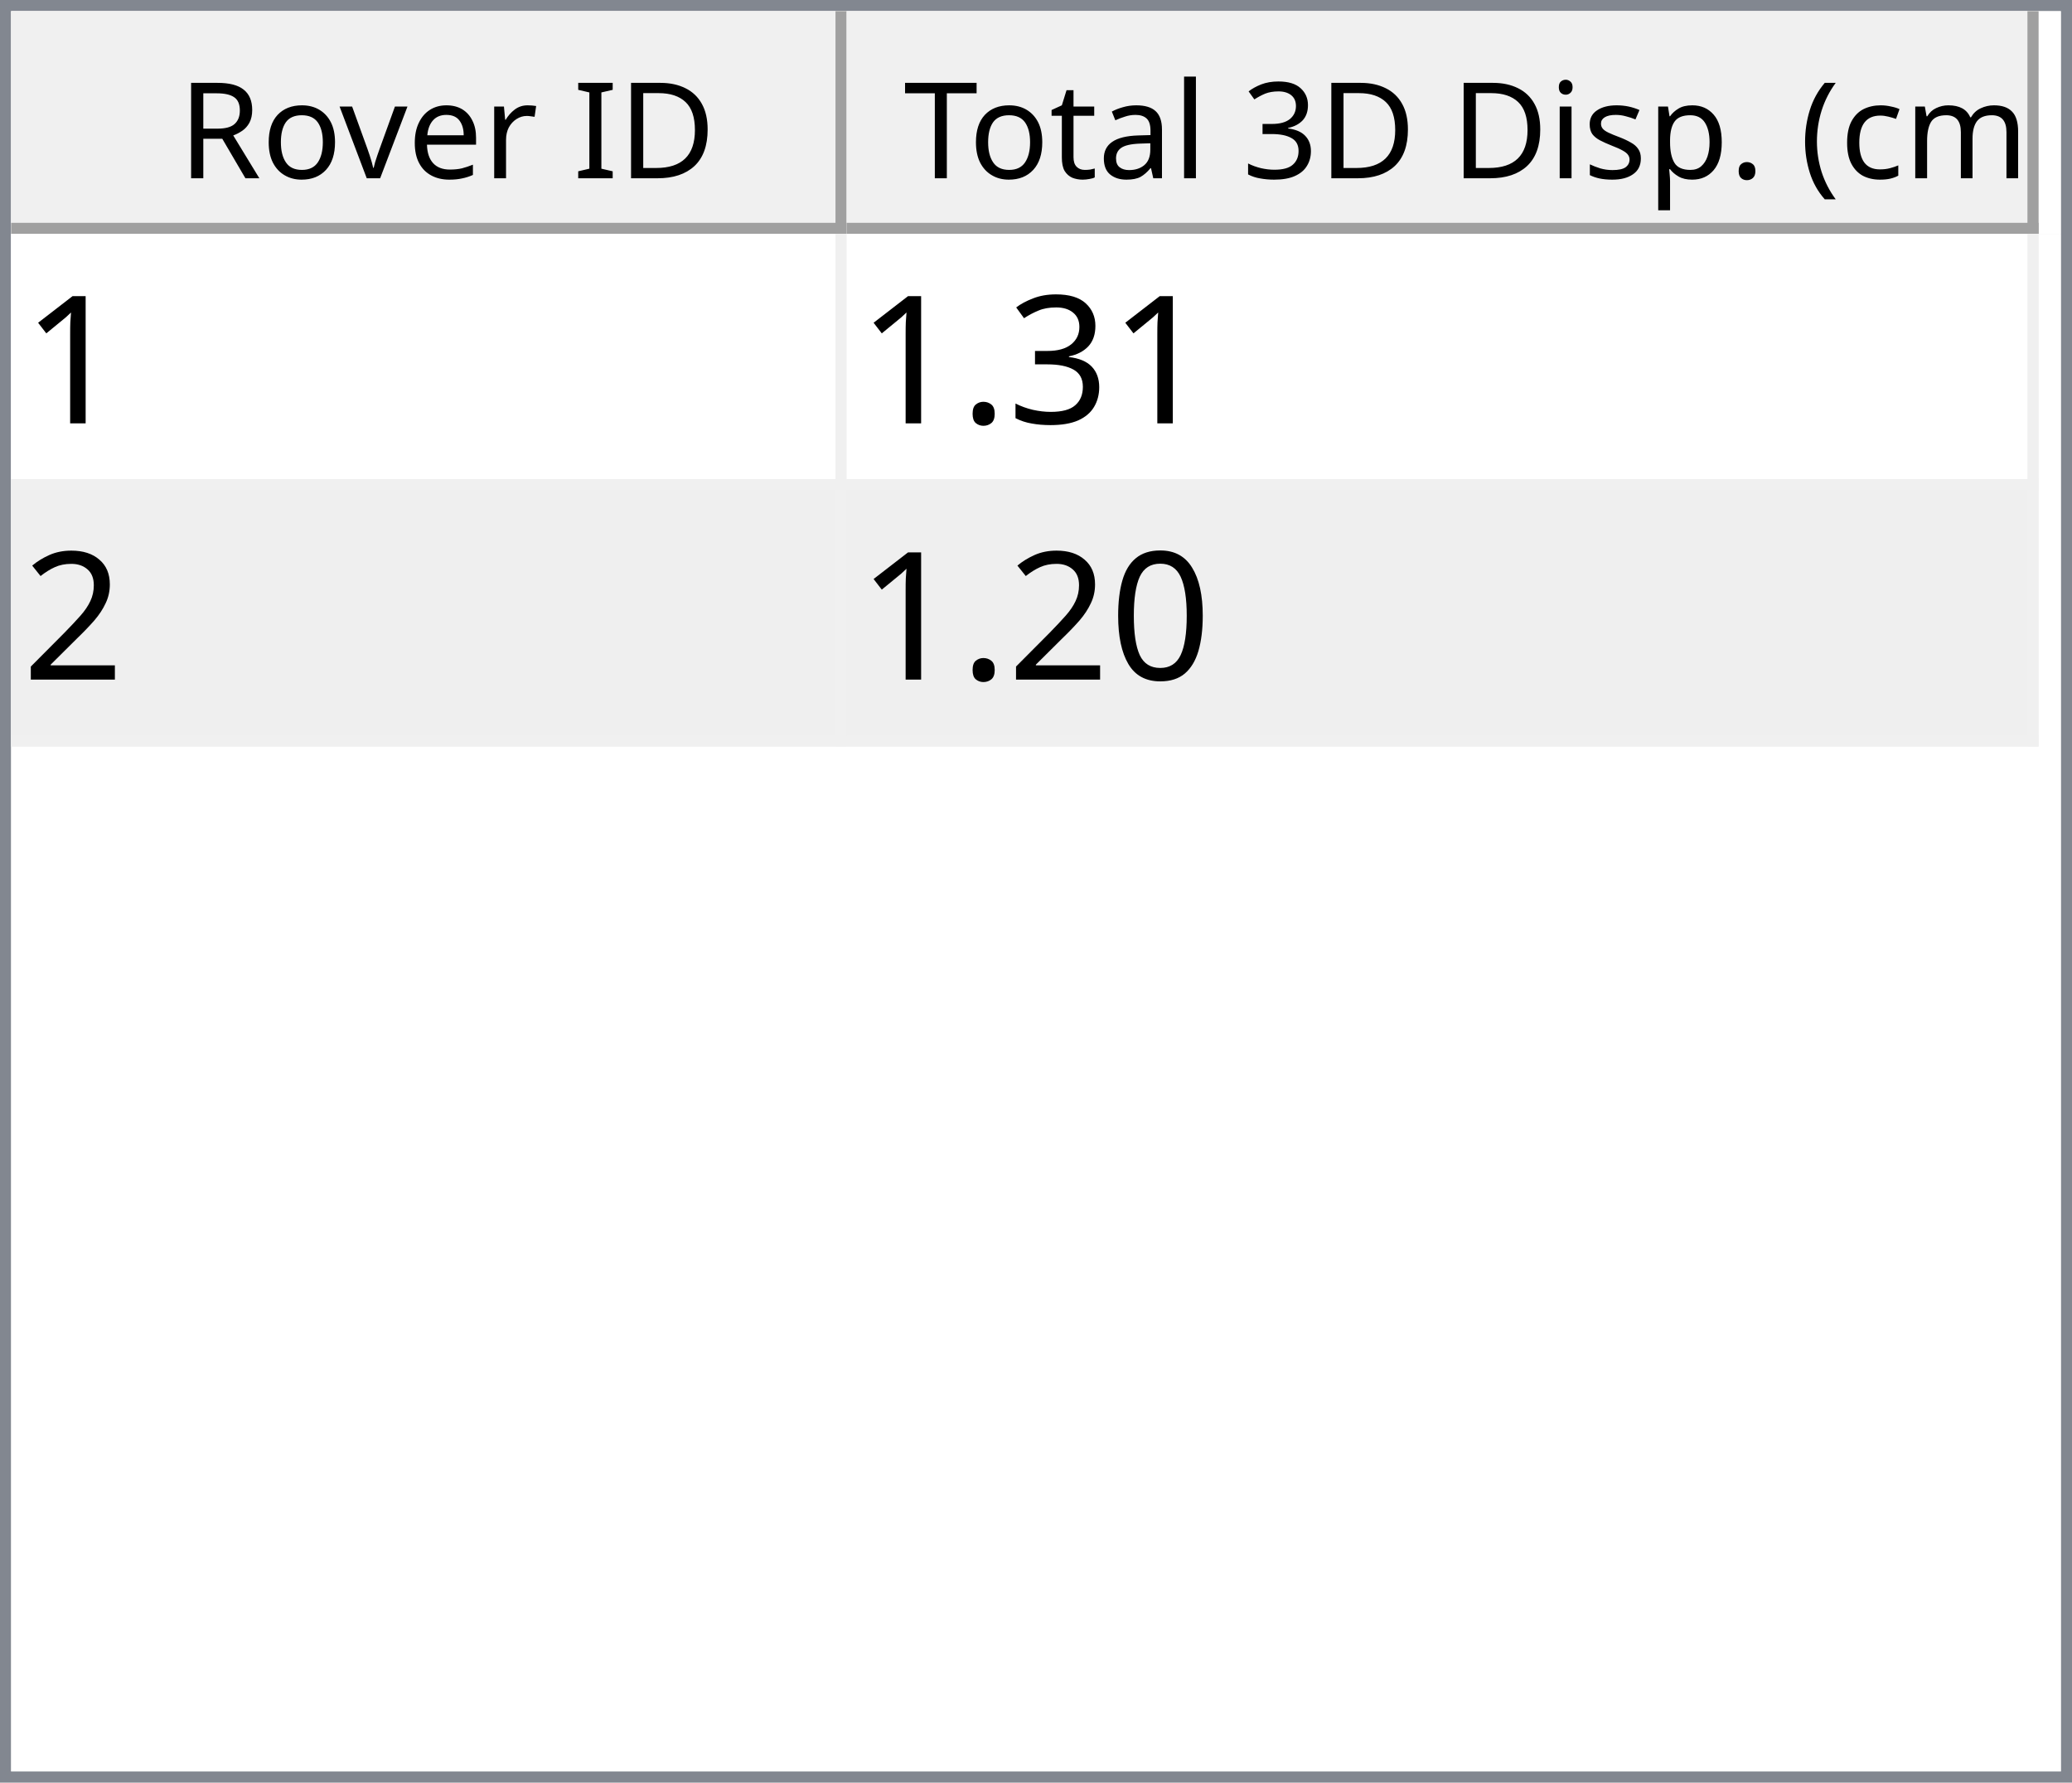
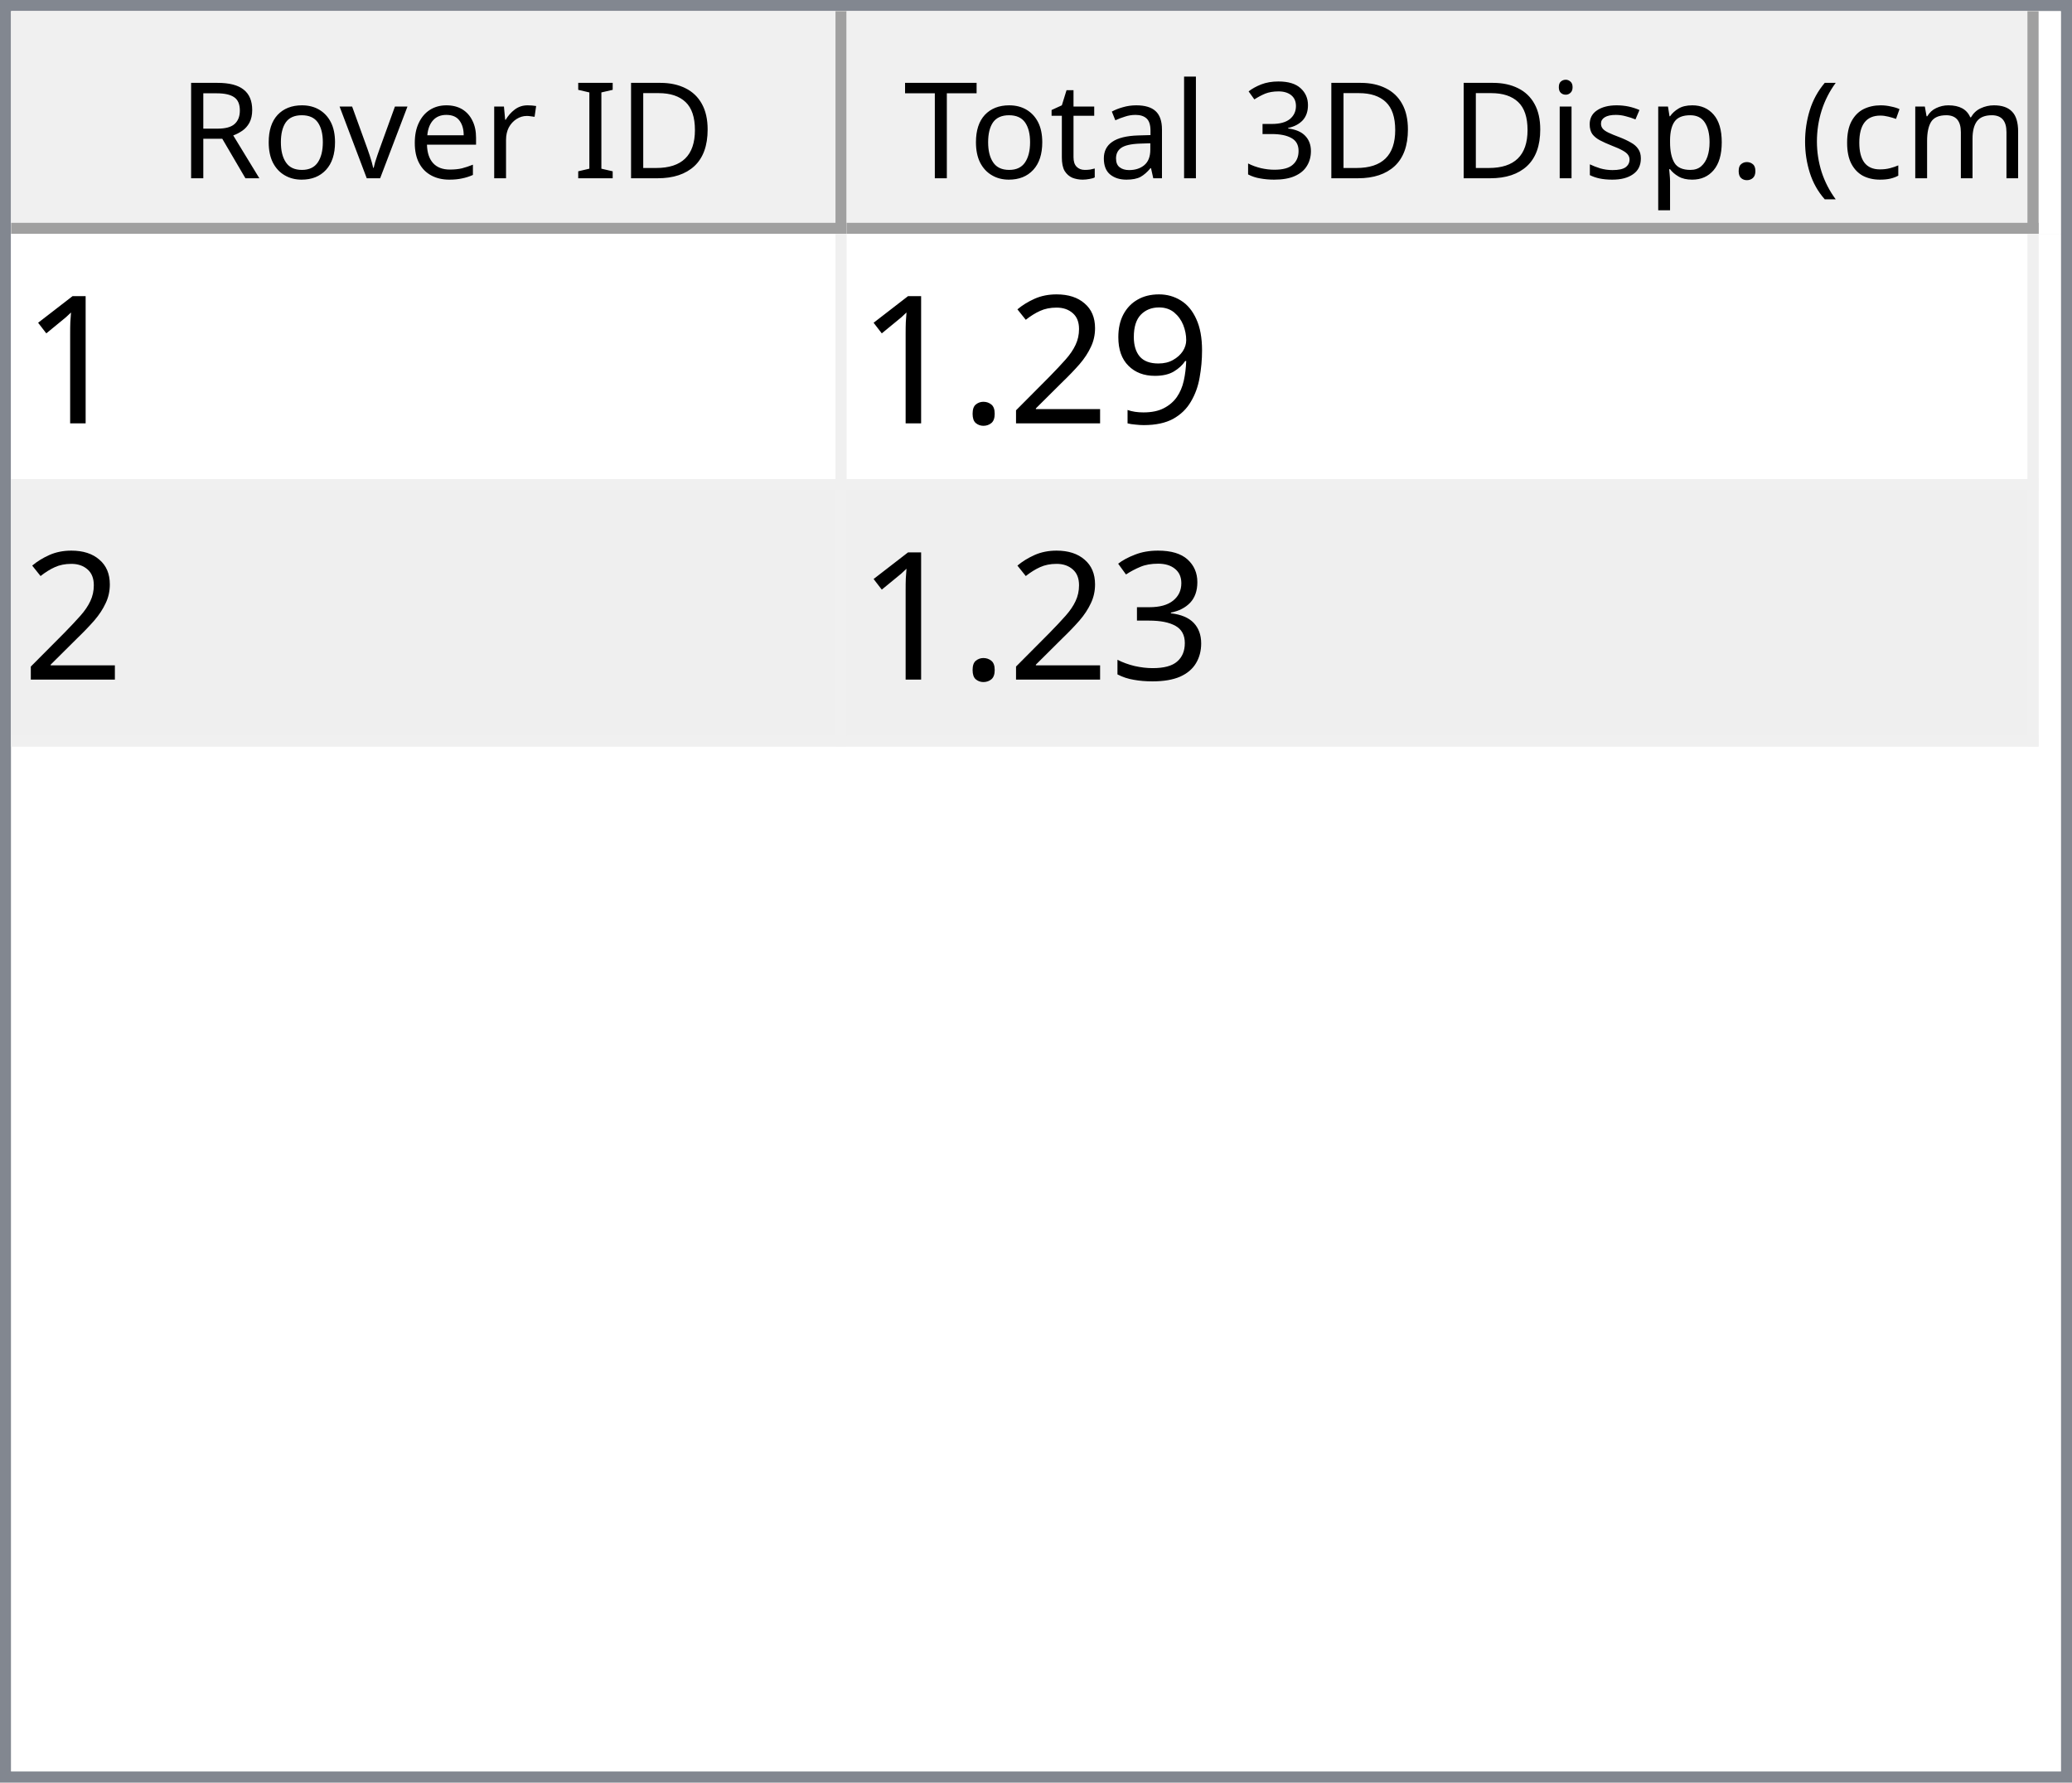
<svg xmlns="http://www.w3.org/2000/svg" style="fill-opacity:1; color-rendering:auto; color-interpolation:auto; text-rendering:auto; stroke:black; stroke-linecap:square; stroke-miterlimit:10; shape-rendering:auto; stroke-opacity:1; fill:black; stroke-dasharray:none; font-weight:normal; stroke-width:1; font-family:'Dialog'; font-style:normal; stroke-linejoin:miter; font-size:12px; stroke-dashoffset:0; image-rendering:auto;" width="186" height="160">
  <defs id="genericDefs" />
  <g>
    <defs id="defs1">
      <clipPath clipPathUnits="userSpaceOnUse" id="clipPath1">
        <path d="M0 0 L186 0 L186 160 L0 160 L0 0 Z" />
      </clipPath>
      <clipPath clipPathUnits="userSpaceOnUse" id="clipPath2">
        <path d="M0 0 L0 160 L186 160 L186 0 Z" />
      </clipPath>
      <clipPath clipPathUnits="userSpaceOnUse" id="clipPath3">
        <path d="M0 0 L0 20 L184 20 L184 0 Z" />
      </clipPath>
      <clipPath clipPathUnits="userSpaceOnUse" id="clipPath4">
        <path d="M0 0 L0 20 L75 20 L75 0 Z" />
      </clipPath>
      <clipPath clipPathUnits="userSpaceOnUse" id="clipPath5">
        <path d="M1 1 L1 19 L74 19 L74 1 Z" />
      </clipPath>
      <clipPath clipPathUnits="userSpaceOnUse" id="clipPath6">
        <path d="M0 0 L0 18 L73 18 L73 0 Z" />
      </clipPath>
      <clipPath clipPathUnits="userSpaceOnUse" id="clipPath7">
        <path d="M-0.5 -0.5 L-0.5 19.5 L74.5 19.5 L74.5 -0.5 Z" />
      </clipPath>
      <clipPath clipPathUnits="userSpaceOnUse" id="clipPath8">
        <path d="M0 0 L0 20 L107 20 L107 0 Z" />
      </clipPath>
      <clipPath clipPathUnits="userSpaceOnUse" id="clipPath9">
        <path d="M1 1 L1 19 L106 19 L106 1 Z" />
      </clipPath>
      <clipPath clipPathUnits="userSpaceOnUse" id="clipPath10">
        <path d="M0 0 L0 18 L105 18 L105 0 Z" />
      </clipPath>
      <clipPath clipPathUnits="userSpaceOnUse" id="clipPath11">
        <path d="M-0.5 -0.5 L-0.5 19.5 L106.5 19.5 L106.5 -0.5 Z" />
      </clipPath>
      <clipPath clipPathUnits="userSpaceOnUse" id="clipPath12">
        <path d="M0 0 L0 138 L184 138 L184 0 Z" />
      </clipPath>
      <clipPath clipPathUnits="userSpaceOnUse" id="clipPath13">
        <path d="M0 0 L0 46 L182 46 L182 0 Z" />
      </clipPath>
      <clipPath clipPathUnits="userSpaceOnUse" id="clipPath14">
        <path d="M-0.5 -0.5 L-0.5 45.5 L181.5 45.5 L181.5 -0.5 Z" />
      </clipPath>
      <clipPath clipPathUnits="userSpaceOnUse" id="clipPath15">
        <path d="M0 0 L0 22 L74 22 L74 0 Z" />
      </clipPath>
      <clipPath clipPathUnits="userSpaceOnUse" id="clipPath16">
        <path d="M0 0 L0 22 L106 22 L106 0 Z" />
      </clipPath>
      <font horiz-adv-x="64.551" id="font1">
        <font-face ascent="107.91" descent="25.098" units-per-em="100" style="font-style:normal; font-family:Segoe UI; font-weight:normal;" />
        <missing-glyph horiz-adv-x="64.551" d="M8.109 0 L8.109 68.266 L56.453 68.266 L56.453 0 L8.109 0 ZM15.328 7.234 L49.219 7.234 L49.219 61.031 L15.328 61.031 L15.328 7.234 Z" />
        <glyph unicode="D" horiz-adv-x="70.117" d="M9.188 0 L9.188 70.016 L28.516 70.016 Q65.531 70.016 65.531 35.891 Q65.531 19.672 55.25 9.836 Q44.969 0 27.734 0 L9.188 0 ZM17.391 62.594 L17.391 7.422 L27.828 7.422 Q41.609 7.422 49.273 14.797 Q56.938 22.172 56.938 35.688 Q56.938 62.594 28.328 62.594 L17.391 62.594 Z" />
        <glyph unicode="I" horiz-adv-x="26.611" d="M17.391 0 L9.188 0 L9.188 70.016 L17.391 70.016 L17.391 0 Z" />
        <glyph unicode=" " horiz-adv-x="27.393" d="" />
        <glyph unicode="r" horiz-adv-x="34.766" d="M34.188 41.891 Q32.078 43.5 28.125 43.5 Q23 43.5 19.555 38.672 Q16.109 33.844 16.109 25.484 L16.109 0 L8.109 0 L8.109 50 L16.109 50 L16.109 39.703 L16.312 39.703 Q18.016 44.969 21.531 47.922 Q25.047 50.875 29.391 50.875 Q32.516 50.875 34.188 50.203 L34.188 41.891 Z" />
        <glyph unicode="e" horiz-adv-x="52.295" d="M48.297 23 L12.984 23 Q13.188 14.656 17.484 10.109 Q21.781 5.562 29.297 5.562 Q37.75 5.562 44.828 11.141 L44.828 3.609 Q38.234 -1.172 27.391 -1.172 Q16.797 -1.172 10.742 5.641 Q4.688 12.453 4.688 24.812 Q4.688 36.469 11.305 43.82 Q17.922 51.172 27.734 51.172 Q37.547 51.172 42.922 44.828 Q48.297 38.484 48.297 27.203 L48.297 23 ZM40.094 29.781 Q40.047 36.719 36.75 40.578 Q33.453 44.438 27.594 44.438 Q21.922 44.438 17.969 40.383 Q14.016 36.328 13.094 29.781 L40.094 29.781 Z" />
        <glyph unicode="v" horiz-adv-x="47.9" d="M47.406 50 L27.484 0 L19.625 0 L0.688 50 L9.469 50 L22.172 13.672 Q23.578 9.672 23.922 6.688 L24.125 6.688 Q24.609 10.453 25.688 13.484 L38.969 50 L47.406 50 Z" />
        <glyph unicode="o" horiz-adv-x="58.594" d="M29 -1.172 Q17.922 -1.172 11.305 5.836 Q4.688 12.844 4.688 24.422 Q4.688 37.016 11.57 44.094 Q18.453 51.172 30.172 51.172 Q41.359 51.172 47.633 44.289 Q53.906 37.406 53.906 25.203 Q53.906 13.234 47.141 6.031 Q40.375 -1.172 29 -1.172 ZM29.594 44.438 Q21.875 44.438 17.383 39.188 Q12.891 33.938 12.891 24.703 Q12.891 15.828 17.43 10.695 Q21.969 5.562 29.594 5.562 Q37.359 5.562 41.531 10.594 Q45.703 15.625 45.703 24.906 Q45.703 34.281 41.531 39.359 Q37.359 44.438 29.594 44.438 Z" />
        <glyph unicode="R" horiz-adv-x="59.814" d="M59.375 0 L49.609 0 L37.891 19.625 Q36.281 22.359 34.766 24.289 Q33.25 26.219 31.664 27.438 Q30.078 28.656 28.25 29.219 Q26.422 29.781 24.125 29.781 L17.391 29.781 L17.391 0 L9.188 0 L9.188 70.016 L30.078 70.016 Q34.672 70.016 38.555 68.867 Q42.438 67.719 45.289 65.375 Q48.141 63.031 49.758 59.547 Q51.375 56.062 51.375 51.375 Q51.375 47.703 50.273 44.656 Q49.172 41.609 47.148 39.211 Q45.125 36.812 42.266 35.133 Q39.406 33.453 35.844 32.516 L35.844 32.328 Q37.594 31.547 38.891 30.547 Q40.188 29.547 41.359 28.18 Q42.531 26.812 43.68 25.078 Q44.828 23.344 46.234 21.047 L59.375 0 ZM17.391 62.594 L17.391 37.203 L28.516 37.203 Q31.594 37.203 34.203 38.133 Q36.812 39.062 38.719 40.797 Q40.625 42.531 41.703 45.047 Q42.781 47.562 42.781 50.688 Q42.781 56.297 39.141 59.445 Q35.5 62.594 28.609 62.594 L17.391 62.594 Z" />
        <glyph unicode=")" horiz-adv-x="30.176" d="M8.297 -15.922 L1.172 -15.922 Q16.406 2.344 16.406 26.812 Q16.406 51.469 1.078 70.016 L8.297 70.016 Q23.531 52.156 23.531 26.703 Q23.531 1.375 8.297 -15.922 Z" />
        <glyph unicode="m" horiz-adv-x="86.133" d="M79.109 0 L71.094 0 L71.094 28.719 Q71.094 37.016 68.531 40.727 Q65.969 44.438 59.906 44.438 Q54.781 44.438 51.195 39.75 Q47.609 35.062 47.609 28.516 L47.609 0 L39.594 0 L39.594 29.688 Q39.594 44.438 28.219 44.438 Q22.953 44.438 19.531 40.016 Q16.109 35.594 16.109 28.516 L16.109 0 L8.109 0 L8.109 50 L16.109 50 L16.109 42.094 L16.312 42.094 Q21.625 51.172 31.844 51.172 Q36.969 51.172 40.773 48.312 Q44.578 45.453 46 40.828 Q51.562 51.172 62.594 51.172 Q79.109 51.172 79.109 30.812 L79.109 0 Z" />
        <glyph unicode="c" horiz-adv-x="46.191" d="M42.188 2.297 Q36.422 -1.172 28.516 -1.172 Q17.828 -1.172 11.258 5.789 Q4.688 12.75 4.688 23.828 Q4.688 36.188 11.766 43.68 Q18.844 51.172 30.672 51.172 Q37.25 51.172 42.281 48.734 L42.281 40.531 Q36.719 44.438 30.375 44.438 Q22.703 44.438 17.797 38.945 Q12.891 33.453 12.891 24.516 Q12.891 15.719 17.508 10.641 Q22.125 5.562 29.891 5.562 Q36.422 5.562 42.188 9.906 L42.188 2.297 Z" />
        <glyph unicode="(" horiz-adv-x="30.176" d="M29.109 -15.922 L21.969 -15.922 Q6.844 1.375 6.844 26.703 Q6.844 52.156 21.969 70.016 L29.203 70.016 Q13.875 51.469 13.875 26.812 Q13.875 2.344 29.109 -15.922 Z" />
        <glyph unicode="." horiz-adv-x="21.68" d="M10.891 -1.078 Q8.641 -1.078 7.055 0.539 Q5.469 2.156 5.469 4.391 Q5.469 6.641 7.055 8.273 Q8.641 9.906 10.891 9.906 Q13.188 9.906 14.797 8.273 Q16.406 6.641 16.406 4.391 Q16.406 2.156 14.797 0.539 Q13.188 -1.078 10.891 -1.078 Z" />
        <glyph unicode="p" horiz-adv-x="58.789" d="M16.312 7.234 L16.109 7.234 L16.109 -23 L8.109 -23 L8.109 50 L16.109 50 L16.109 41.219 L16.312 41.219 Q22.219 51.172 33.594 51.172 Q43.266 51.172 48.688 44.461 Q54.109 37.75 54.109 26.469 Q54.109 13.922 48 6.375 Q41.891 -1.172 31.297 -1.172 Q21.578 -1.172 16.312 7.234 ZM16.109 27.391 L16.109 20.406 Q16.109 14.203 20.141 9.883 Q24.172 5.562 30.375 5.562 Q37.641 5.562 41.773 11.133 Q45.906 16.703 45.906 26.609 Q45.906 34.969 42.047 39.703 Q38.188 44.438 31.594 44.438 Q24.609 44.438 20.359 39.578 Q16.109 34.719 16.109 27.391 Z" />
        <glyph unicode="s" horiz-adv-x="42.432" d="M5.078 1.812 L5.078 10.406 Q11.625 5.562 19.484 5.562 Q30.031 5.562 30.031 12.594 Q30.031 14.594 29.125 15.992 Q28.219 17.391 26.68 18.461 Q25.141 19.531 23.07 20.383 Q21 21.234 18.609 22.172 Q15.281 23.484 12.766 24.828 Q10.25 26.172 8.57 27.859 Q6.891 29.547 6.031 31.695 Q5.172 33.844 5.172 36.719 Q5.172 40.234 6.789 42.945 Q8.406 45.656 11.086 47.484 Q13.766 49.312 17.211 50.242 Q20.656 51.172 24.312 51.172 Q30.812 51.172 35.938 48.922 L35.938 40.828 Q30.422 44.438 23.25 44.438 Q21 44.438 19.195 43.922 Q17.391 43.406 16.094 42.477 Q14.797 41.547 14.086 40.258 Q13.375 38.969 13.375 37.406 Q13.375 35.453 14.086 34.133 Q14.797 32.812 16.164 31.789 Q17.531 30.766 19.484 29.938 Q21.438 29.109 23.922 28.125 Q27.25 26.859 29.883 25.516 Q32.516 24.172 34.375 22.484 Q36.234 20.797 37.234 18.602 Q38.234 16.406 38.234 13.375 Q38.234 9.672 36.602 6.938 Q34.969 4.203 32.234 2.398 Q29.5 0.594 25.93 -0.289 Q22.359 -1.172 18.453 -1.172 Q10.75 -1.172 5.078 1.812 Z" />
        <glyph unicode="i" horiz-adv-x="24.219" d="M12.203 62.703 Q10.062 62.703 8.547 64.164 Q7.031 65.625 7.031 67.875 Q7.031 70.125 8.547 71.609 Q10.062 73.094 12.203 73.094 Q14.406 73.094 15.945 71.609 Q17.484 70.125 17.484 67.875 Q17.484 65.719 15.945 64.211 Q14.406 62.703 12.203 62.703 ZM16.109 0 L8.109 0 L8.109 50 L16.109 50 L16.109 0 Z" />
        <glyph unicode="3" horiz-adv-x="53.906" d="M46.531 19.828 Q46.531 15.094 44.75 11.211 Q42.969 7.328 39.719 4.57 Q36.469 1.812 31.93 0.297 Q27.391 -1.219 21.922 -1.219 Q11.922 -1.219 6 2.594 L6 11.188 Q13.094 5.609 22.219 5.609 Q25.875 5.609 28.828 6.539 Q31.781 7.469 33.906 9.227 Q36.031 10.984 37.18 13.477 Q38.328 15.969 38.328 19.094 Q38.328 32.812 18.797 32.812 L12.984 32.812 L12.984 39.594 L18.5 39.594 Q35.797 39.594 35.797 52.484 Q35.797 64.406 22.609 64.406 Q15.188 64.406 8.688 59.422 L8.688 67.188 Q15.375 71.188 24.609 71.188 Q29 71.188 32.57 69.969 Q36.141 68.75 38.68 66.555 Q41.219 64.359 42.609 61.281 Q44 58.203 44 54.5 Q44 40.672 30.031 36.719 L30.031 36.531 Q33.594 36.141 36.625 34.797 Q39.656 33.453 41.852 31.305 Q44.047 29.156 45.289 26.25 Q46.531 23.344 46.531 19.828 Z" />
        <glyph unicode="l" horiz-adv-x="24.219" d="M16.109 0 L8.109 0 L8.109 74.031 L16.109 74.031 L16.109 0 Z" />
        <glyph unicode="a" horiz-adv-x="50.879" d="M43.891 0 L35.891 0 L35.891 7.812 L35.688 7.812 Q30.469 -1.172 20.312 -1.172 Q12.844 -1.172 8.617 2.781 Q4.391 6.734 4.391 13.281 Q4.391 27.297 20.906 29.594 L35.891 31.688 Q35.891 44.438 25.594 44.438 Q16.547 44.438 9.281 38.281 L9.281 46.484 Q16.656 51.172 26.266 51.172 Q43.891 51.172 43.891 32.516 L43.891 0 ZM35.891 25.297 L23.828 23.641 Q18.266 22.859 15.43 20.875 Q12.594 18.891 12.594 13.875 Q12.594 10.203 15.211 7.883 Q17.828 5.562 22.172 5.562 Q28.125 5.562 32.008 9.742 Q35.891 13.922 35.891 20.312 L35.891 25.297 Z" />
        <glyph unicode="t" horiz-adv-x="33.887" d="M31.297 0.484 Q28.469 -1.078 23.828 -1.078 Q10.688 -1.078 10.688 13.578 L10.688 43.172 L2.094 43.172 L2.094 50 L10.688 50 L10.688 62.203 L18.703 64.797 L18.703 50 L31.297 50 L31.297 43.172 L18.703 43.172 L18.703 14.984 Q18.703 9.969 20.414 7.82 Q22.125 5.672 26.078 5.672 Q29.109 5.672 31.297 7.328 L31.297 0.484 Z" />
        <glyph unicode="T" horiz-adv-x="52.393" d="M50.594 62.594 L30.375 62.594 L30.375 0 L22.172 0 L22.172 62.594 L2 62.594 L2 70.016 L50.594 70.016 L50.594 62.594 Z" />
      </font>
      <font horiz-adv-x="75.0" id="font2">
        <font-face ascent="100.537" descent="21.973" units-per-em="100" style="font-style:normal; font-family:sans-serif; font-weight:normal;" />
        <missing-glyph horiz-adv-x="75.0" d="M12.5 0 L12.5 62.5 L62.5 62.5 L62.5 0 L12.5 0 ZM14.062 1.562 L60.938 1.562 L60.938 60.938 L14.062 60.938 L14.062 1.562 Z" />
        <glyph unicode="1" horiz-adv-x="55.615" d="M37.25 0 L28.469 0 L28.469 56 Q25.297 52.984 20.141 49.953 Q14.984 46.922 10.891 45.406 L10.891 53.906 Q18.266 57.375 23.781 62.305 Q29.297 67.234 31.594 71.875 L37.25 71.875 L37.25 0 Z" />
+         <glyph unicode="9" horiz-adv-x="55.615" d="M5.469 16.547 L13.922 17.328 Q14.984 11.375 18.016 8.688 Q21.047 6 25.781 6 Q29.828 6 32.883 7.859 Q35.938 9.719 37.891 12.82 Q39.844 15.922 41.164 21.195 Q42.484 26.469 42.484 31.938 Q42.484 32.516 42.438 33.688 Q39.797 29.5 35.234 26.883 Q30.672 24.266 25.344 24.266 Q16.453 24.266 10.305 30.711 Q4.156 37.156 4.156 47.703 Q4.156 58.594 10.578 65.234 Q17 71.875 26.656 71.875 Q33.641 71.875 39.43 68.117 Q45.219 64.359 48.219 57.398 Q51.219 50.438 51.219 37.25 Q51.219 23.531 48.242 15.406 Q45.266 7.281 39.383 3.031 Q33.5 -1.219 25.594 -1.219 Q17.188 -1.219 11.867 3.445 Q6.547 8.109 5.469 16.547 ZM41.453 48.141 Q41.453 55.719 37.43 60.156 Q33.406 64.594 27.734 64.594 Q21.875 64.594 17.531 59.812 Q13.188 55.031 13.188 47.406 Q13.188 40.578 17.312 36.305 Q21.438 32.031 27.484 32.031 Q33.594 32.031 37.523 36.305 Q41.453 40.578 41.453 48.141 Z" />
+         <glyph unicode="2" horiz-adv-x="55.615" d="M50.344 8.453 L50.344 0 L3.031 0 Q2.938 3.172 4.047 6.109 Q5.859 10.938 9.836 15.625 Q13.812 20.312 21.344 26.469 Q33.016 36.031 37.117 41.625 Q41.219 47.219 41.219 52.203 Q41.219 57.422 37.477 61.008 Q33.734 64.594 27.734 64.594 Q21.391 64.594 17.578 60.789 Q13.766 56.984 13.719 50.25 L4.688 51.172 Q5.609 61.281 11.664 66.578 Q17.719 71.875 27.938 71.875 Q38.234 71.875 44.242 66.164 Q50.25 60.453 50.25 52 Q50.25 47.703 48.492 43.555 Q46.734 39.406 42.656 34.812 Q38.578 30.219 29.109 22.219 Q21.188 15.578 18.945 13.211 Q16.703 10.844 15.234 8.453 L50.344 8.453 Z" />
+         <glyph unicode="." horiz-adv-x="27.783" d="M9.078 0 L9.078 10.016 L19.094 10.016 L19.094 0 L9.078 0 Z" />
        <glyph unicode="3" horiz-adv-x="55.615" d="M4.203 18.891 L12.984 20.062 Q14.5 12.594 18.141 9.297 Q21.781 6 27 6 Q33.203 6 37.477 10.297 Q41.75 14.594 41.75 20.953 Q41.75 27 37.797 30.93 Q33.844 34.859 27.734 34.859 Q25.25 34.859 21.531 33.891 L22.516 41.609 Q23.391 41.5 23.922 41.5 Q29.547 41.5 34.039 44.43 Q38.531 47.359 38.531 53.469 Q38.531 58.297 35.258 61.477 Q31.984 64.656 26.812 64.656 Q21.688 64.656 18.266 61.43 Q14.844 58.203 13.875 51.766 L5.078 53.328 Q6.688 62.156 12.398 67.016 Q18.109 71.875 26.609 71.875 Q32.469 71.875 37.398 69.359 Q42.328 66.844 44.945 62.5 Q47.562 58.156 47.562 53.266 Q47.562 48.641 45.07 44.828 Q42.578 41.016 37.703 38.766 Q44.047 37.312 47.562 32.695 Q51.078 28.078 51.078 21.141 Q51.078 11.766 44.242 5.25 Q37.406 -1.266 26.953 -1.266 Q17.531 -1.266 11.305 4.352 Q5.078 9.969 4.203 18.891 Z" />
-         <glyph unicode="." horiz-adv-x="27.783" d="M9.078 0 L9.078 10.016 L19.094 10.016 L19.094 0 L9.078 0 Z" />
-         <glyph unicode="2" horiz-adv-x="55.615" d="M50.344 8.453 L50.344 0 L3.031 0 Q2.938 3.172 4.047 6.109 Q5.859 10.938 9.836 15.625 Q13.812 20.312 21.344 26.469 Q33.016 36.031 37.117 41.625 Q41.219 47.219 41.219 52.203 Q41.219 57.422 37.477 61.008 Q33.734 64.594 27.734 64.594 Q21.391 64.594 17.578 60.789 Q13.766 56.984 13.719 50.25 L4.688 51.172 Q5.609 61.281 11.664 66.578 Q17.719 71.875 27.938 71.875 Q38.234 71.875 44.242 66.164 Q50.25 60.453 50.25 52 Q50.25 47.703 48.492 43.555 Q46.734 39.406 42.656 34.812 Q38.578 30.219 29.109 22.219 Q21.188 15.578 18.945 13.211 Q16.703 10.844 15.234 8.453 L50.344 8.453 Z" />
-         <glyph unicode="0" horiz-adv-x="55.615" d="M4.156 35.297 Q4.156 48 6.766 55.742 Q9.375 63.484 14.523 67.68 Q19.672 71.875 27.484 71.875 Q33.25 71.875 37.594 69.555 Q41.938 67.234 44.773 62.867 Q47.609 58.5 49.219 52.227 Q50.828 45.953 50.828 35.297 Q50.828 22.703 48.242 14.969 Q45.656 7.234 40.508 3.008 Q35.359 -1.219 27.484 -1.219 Q17.141 -1.219 11.234 6.203 Q4.156 15.141 4.156 35.297 ZM13.188 35.297 Q13.188 17.672 17.312 11.836 Q21.438 6 27.484 6 Q33.547 6 37.672 11.859 Q41.797 17.719 41.797 35.297 Q41.797 52.984 37.672 58.789 Q33.547 64.594 27.391 64.594 Q21.344 64.594 17.719 59.469 Q13.188 52.938 13.188 35.297 Z" />
      </font>
    </defs>
    <g style="fill:white; stroke:white;">
      <rect x="0" y="0" width="186" style="clip-path:url(#clipPath1); stroke:none;" height="160" />
    </g>
    <g style="fill:white; text-rendering:optimizeSpeed; color-rendering:optimizeSpeed; image-rendering:optimizeSpeed; shape-rendering:crispEdges; stroke:white; color-interpolation:sRGB;">
      <rect x="0" width="186" height="160" y="0" style="stroke:none;" />
      <path style="stroke:none;" d="M0 160 L186 160 L186 0 L0 0 Z" />
    </g>
    <g style="fill:rgb(240,240,240); font-family:'Segoe UI'; stroke:rgb(240,240,240);">
      <rect x="0" y="0" width="186" style="clip-path:url(#clipPath2); stroke:none;" height="160" />
    </g>
    <g style="fill:rgb(130,135,144); font-family:'Segoe UI'; stroke:rgb(130,135,144);">
      <path d="M0 0 L186 0 L186 160 L0 160 L0 0 ZM1 1 L185 1 L185 159 L1 159 L1 1 Z" style="fill-rule:evenodd; clip-path:url(#clipPath2); stroke:none;" />
    </g>
    <g style="fill:white; font-family:'Segoe UI'; stroke:white;" transform="translate(1,1)">
      <rect x="0" y="0" width="184" style="clip-path:url(#clipPath3); stroke:none;" height="20" />
    </g>
    <g style="fill:rgb(240,240,240); font-family:'Segoe UI'; stroke:rgb(240,240,240);" transform="translate(1,1)">
      <rect x="0" y="0" width="75" style="clip-path:url(#clipPath4); stroke:none;" height="20" />
    </g>
    <g style="font-family:'Segoe UI';" transform="translate(2,2)">
      <text x="14" xml:space="preserve" y="14" style="clip-path:url(#clipPath6); stroke:none;">Rover ID</text>
    </g>
    <g style="fill:rgb(160,160,160); font-family:'Segoe UI'; stroke:rgb(160,160,160); stroke-linejoin:bevel;" transform="translate(1.5,1.5)">
      <line x1="74" x2="74" y1="0" style="fill:none; clip-path:url(#clipPath7);" y2="19" />
    </g>
    <g style="fill:rgb(160,160,160); font-family:'Segoe UI'; stroke:rgb(160,160,160); stroke-linejoin:bevel;" transform="matrix(1,0,0,1,1,1) translate(0.5,0.5)">
      <line x1="0" x2="74" y1="19" style="fill:none; clip-path:url(#clipPath7);" y2="19" />
    </g>
    <g style="fill:rgb(240,240,240); font-family:'Segoe UI'; stroke:rgb(240,240,240);" transform="translate(76,1)">
      <rect x="0" y="0" width="107" style="clip-path:url(#clipPath8); stroke:none;" height="20" />
    </g>
    <g style="font-family:'Segoe UI';" transform="translate(77,2)">
      <text x="1" xml:space="preserve" y="14" style="clip-path:url(#clipPath10); stroke:none;"> Total 3D Disp. (cm)</text>
    </g>
    <g style="fill:rgb(160,160,160); font-family:'Segoe UI'; stroke:rgb(160,160,160); stroke-linejoin:bevel;" transform="translate(76.5,1.5)">
      <line x1="106" x2="106" y1="0" style="fill:none; clip-path:url(#clipPath11);" y2="19" />
    </g>
    <g style="fill:rgb(160,160,160); font-family:'Segoe UI'; stroke:rgb(160,160,160); stroke-linejoin:bevel;" transform="matrix(1,0,0,1,76,1) translate(0.5,0.5)">
      <line x1="0" x2="106" y1="19" style="fill:none; clip-path:url(#clipPath11);" y2="19" />
    </g>
    <g style="fill:white; font-family:'Segoe UI'; stroke:white;" transform="translate(1,21)">
      <rect x="0" y="0" width="184" style="clip-path:url(#clipPath12); stroke:none;" height="138" />
    </g>
    <g style="fill:rgb(240,240,240); font-size:16px; font-family:sans-serif; stroke:rgb(240,240,240);" transform="translate(1,21)">
      <rect x="0" y="0" width="182" style="clip-path:url(#clipPath13); stroke:none;" height="46" />
      <line transform="translate(0.5,0.5)" x1="0" x2="181" y1="22" style="clip-path:url(#clipPath14); fill:none; stroke-linejoin:bevel;" y2="22" />
    </g>
    <g transform="matrix(1,0,0,1,1,21) translate(0.5,0.5)" style="fill:rgb(240,240,240); font-size:16px; font-family:sans-serif; stroke:rgb(240,240,240); stroke-linejoin:bevel;">
      <line x1="0" x2="181" y1="45" style="fill:none; clip-path:url(#clipPath14);" y2="45" />
    </g>
    <g transform="matrix(1,0,0,1,1,21) translate(0.5,0.5)" style="fill:rgb(240,240,240); font-size:16px; font-family:sans-serif; stroke:rgb(240,240,240); stroke-linejoin:bevel;">
      <line x1="74" x2="74" y1="0" style="fill:none; clip-path:url(#clipPath14);" y2="45" />
    </g>
    <g transform="matrix(1,0,0,1,1,21) translate(0.5,0.5)" style="fill:rgb(240,240,240); font-size:16px; font-family:sans-serif; stroke:rgb(240,240,240); stroke-linejoin:bevel;">
      <line x1="181" x2="181" y1="0" style="fill:none; clip-path:url(#clipPath14);" y2="45" />
    </g>
    <g style="fill:white; font-size:16px; font-family:sans-serif; stroke:white;" transform="matrix(1,0,0,1,1,21)">
      <rect x="0" y="0" width="74" style="clip-path:url(#clipPath15); stroke:none;" height="22" />
      <text x="1" y="17" style="fill:black; clip-path:url(#clipPath15); stroke:none;" xml:space="preserve">1</text>
    </g>
    <g style="fill:white; font-size:16px; font-family:sans-serif; stroke:white;" transform="matrix(1,0,0,1,1,21) translate(75,0)">
      <rect x="0" y="0" width="106" style="clip-path:url(#clipPath16); stroke:none;" height="22" />
-       <text x="1" y="17" style="fill:black; clip-path:url(#clipPath16); stroke:none;" xml:space="preserve">1.31</text>
+       <text x="1" y="17" style="fill:black; clip-path:url(#clipPath16); stroke:none;" xml:space="preserve">1.29</text>
    </g>
    <g style="fill:rgb(239,239,239); font-size:16px; font-family:sans-serif; stroke:rgb(239,239,239);" transform="matrix(1,0,0,1,1,21) translate(0,23)">
      <rect x="0" y="0" width="74" style="clip-path:url(#clipPath15); stroke:none;" height="22" />
      <text x="1" y="17" style="fill:black; clip-path:url(#clipPath15); stroke:none;" xml:space="preserve">2</text>
    </g>
    <g style="fill:rgb(239,239,239); font-size:16px; font-family:sans-serif; stroke:rgb(239,239,239);" transform="matrix(1,0,0,1,1,21) translate(75,23)">
      <rect x="0" y="0" width="106" style="clip-path:url(#clipPath16); stroke:none;" height="22" />
-       <text x="1" y="17" style="fill:black; clip-path:url(#clipPath16); stroke:none;" xml:space="preserve">1.20</text>
+       <text x="1" y="17" style="fill:black; clip-path:url(#clipPath16); stroke:none;" xml:space="preserve">1.23</text>
    </g>
  </g>
</svg>
